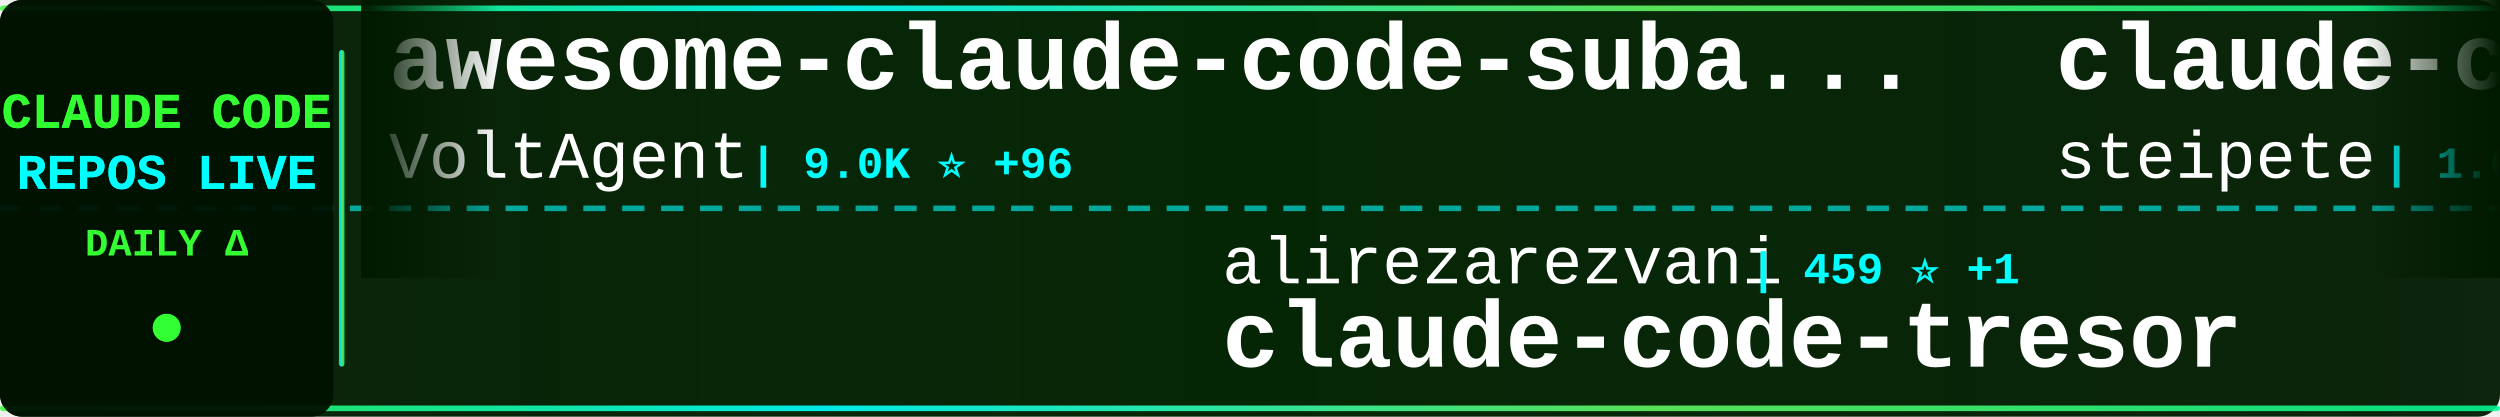
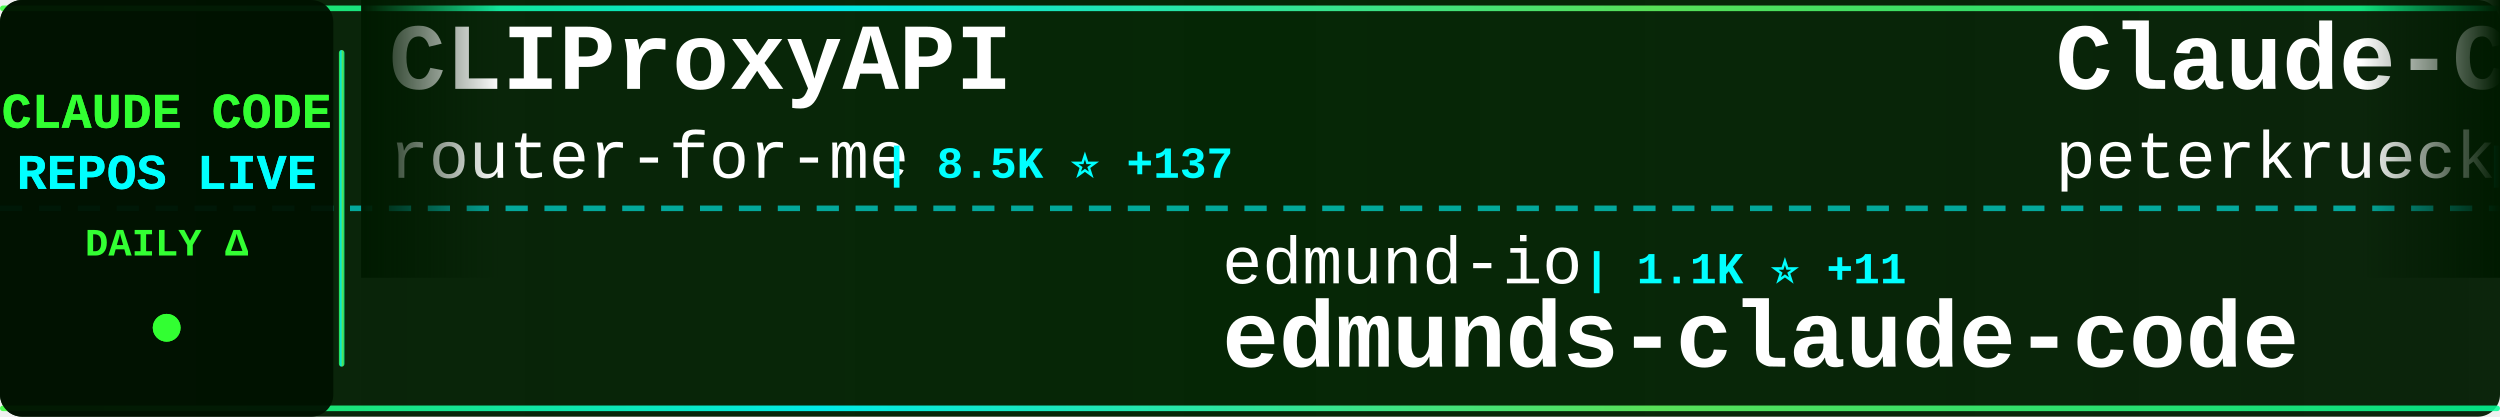
<svg xmlns="http://www.w3.org/2000/svg" width="900" height="150">
  <defs>
    <linearGradient id="tickerBg" x1="0%" y1="0%" x2="100%" y2="0%">
      <stop offset="0%" style="stop-color:#001a00;stop-opacity:0.95" />
      <stop offset="50%" style="stop-color:#002200;stop-opacity:0.98" />
      <stop offset="100%" style="stop-color:#001a00;stop-opacity:0.95" />
    </linearGradient>
    <linearGradient id="borderGrad" x1="0%" y1="0%" x2="100%" y2="0%">
      <stop offset="0%" style="stop-color:#33ff33;stop-opacity:0.85">
        <animate attributeName="stop-opacity" values="0.85;1;0.85" dur="2s" repeatCount="indefinite" />
      </stop>
      <stop offset="33%" style="stop-color:#00ffff;stop-opacity:0.9">
        <animate attributeName="stop-opacity" values="0.9;1;0.9" dur="2.2s" repeatCount="indefinite" />
      </stop>
      <stop offset="66%" style="stop-color:#66ff66;stop-opacity:0.85">
        <animate attributeName="stop-opacity" values="0.85;1;0.85" dur="1.8s" repeatCount="indefinite" />
      </stop>
      <stop offset="100%" style="stop-color:#00ff99;stop-opacity:0.85">
        <animate attributeName="stop-opacity" values="0.85;1;0.85" dur="2s" repeatCount="indefinite" />
      </stop>
    </linearGradient>
    <filter id="textGlow">
      <feGaussianBlur stdDeviation="0.1" result="coloredBlur" />
      <feMerge>
        <feMergeNode in="coloredBlur" />
        <feMergeNode in="SourceGraphic" />
      </feMerge>
    </filter>
    <filter id="metricGlow">
      <feGaussianBlur stdDeviation="0.2" result="coloredBlur" />
      <feMerge>
        <feMergeNode in="coloredBlur" />
        <feMergeNode in="SourceGraphic" />
      </feMerge>
    </filter>
    <linearGradient id="leftFade" x1="0%" y1="0%" x2="100%" y2="0%">
      <stop offset="0%" style="stop-color:#001a00;stop-opacity:1" />
      <stop offset="100%" style="stop-color:#001a00;stop-opacity:0" />
    </linearGradient>
    <linearGradient id="rightFade" x1="0%" y1="0%" x2="100%" y2="0%">
      <stop offset="0%" style="stop-color:#001a00;stop-opacity:0" />
      <stop offset="100%" style="stop-color:#001a00;stop-opacity:1" />
    </linearGradient>
  </defs>
  <rect width="900" height="150" fill="url(#tickerBg)" rx="8" />
  <rect x="0" y="2" width="900" height="2" fill="url(#borderGrad)" rx="1" />
  <rect x="0" y="146" width="900" height="2" fill="url(#borderGrad)" rx="1" />
  <line x1="0" y1="75" x2="900" y2="75" stroke="#00ffff" stroke-width="2" stroke-dasharray="8 6" opacity="0.6" />
  <rect x="0" y="0" width="120" height="150" fill="#001100" opacity="0.95" rx="8" />
  <text x="60" y="46" font-family="'Courier New', monospace" font-size="18" font-weight="bold" fill="#33ff33" text-anchor="middle" filter="url(#textGlow)">
    CLAUDE CODE
  </text>
  <text x="60" y="68" font-family="'Courier New', monospace" font-size="18" font-weight="bold" fill="#00ffff" text-anchor="middle" filter="url(#textGlow)">
    REPOS LIVE
  </text>
  <text x="60" y="92" font-family="'Courier New', monospace" font-size="14" font-weight="bold" fill="#33ff33" text-anchor="middle">
    DAILY Δ
  </text>
  <circle cx="60" cy="118" r="5" fill="#33ff33" filter="url(#metricGlow)">
    <animate attributeName="r" values="4;6;4" dur="1.5s" repeatCount="indefinite" />
    <animate attributeName="opacity" values="0.6;1;0.6" dur="1.5s" repeatCount="indefinite" />
  </circle>
  <rect x="122" y="18" width="2" height="114" fill="url(#borderGrad)" rx="1" />
  <clipPath id="tickerClip">
    <rect x="130" y="0" width="770" height="150" />
  </clipPath>
  <g clip-path="url(#tickerClip)">
    <g id="tickerItems">
      <animateTransform attributeName="transform" attributeType="XML" type="translate" from="0 0" to="-3000 0" dur="54s" repeatCount="indefinite" />
      <g transform="translate(0, 0)">
-         <text x="140" y="32" font-family="'Courier New', monospace" font-size="34" font-weight="bold" fill="#ffffff">awesome-claude-code-suba...</text>
-         <text x="140" y="64" font-family="'Courier New', monospace" font-size="24" font-weight="normal" fill="#ffffff" opacity="1.0">VoltAgent</text>
-         <text x="270" y="64" font-family="'Courier New', monospace" font-size="16" font-weight="bold" fill="#00ffff"> | 9.0K ⭐ +96</text>
+         <text x="140" y="32" font-family="'Courier New', monospace" font-size="34" font-weight="bold" fill="#ffffff">CLIProxyAPI</text>
+         <text x="140" y="64" font-family="'Courier New', monospace" font-size="24" font-weight="normal" fill="#ffffff" opacity="1.0">router-for-me</text>
+         <text x="318" y="64" font-family="'Courier New', monospace" font-size="16" font-weight="bold" fill="#00ffff"> | 8.5K ⭐ +137</text>
      </g>
      <g transform="translate(300, 0)">
-         <text x="140" y="102" font-family="'Courier New', monospace" font-size="24" font-weight="normal" fill="#ffffff" opacity="1.0">alirezarezvani</text>
-         <text x="330" y="102" font-family="'Courier New', monospace" font-size="16" font-weight="bold" fill="#00ffff"> | 459 ⭐ +1</text>
-         <text x="140" y="132" font-family="'Courier New', monospace" font-size="34" font-weight="bold" fill="#ffffff">claude-code-tresor</text>
+         <text x="140" y="102" font-family="'Courier New', monospace" font-size="24" font-weight="normal" fill="#ffffff" opacity="1.0">edmund-io</text>
+         <text x="270" y="102" font-family="'Courier New', monospace" font-size="16" font-weight="bold" fill="#00ffff"> | 1.1K ⭐ +11</text>
+         <text x="140" y="132" font-family="'Courier New', monospace" font-size="34" font-weight="bold" fill="#ffffff">edmunds-claude-code</text>
      </g>
      <g transform="translate(600, 0)">
-         <text x="140" y="32" font-family="'Courier New', monospace" font-size="34" font-weight="bold" fill="#ffffff">claude-code-mcp</text>
-         <text x="140" y="64" font-family="'Courier New', monospace" font-size="24" font-weight="normal" fill="#ffffff" opacity="1.0">steipete</text>
-         <text x="258" y="64" font-family="'Courier New', monospace" font-size="16" font-weight="bold" fill="#00ffff"> | 1.0K ⭐ +9</text>
+         <text x="140" y="32" font-family="'Courier New', monospace" font-size="34" font-weight="bold" fill="#ffffff">Claude-Code-Development-...</text>
+         <text x="140" y="64" font-family="'Courier New', monospace" font-size="24" font-weight="normal" fill="#ffffff" opacity="1.0">peterkrueck</text>
+         <text x="294" y="64" font-family="'Courier New', monospace" font-size="16" font-weight="bold" fill="#00ffff"> | 1.3K ⭐ +1</text>
      </g>
      <g transform="translate(900, 0)">
-         <text x="140" y="102" font-family="'Courier New', monospace" font-size="24" font-weight="normal" fill="#ffffff" opacity="1.0">Njengah</text>
-         <text x="246" y="102" font-family="'Courier New', monospace" font-size="16" font-weight="bold" fill="#00ffff"> | 1.2K ⭐ +3</text>
-         <text x="140" y="132" font-family="'Courier New', monospace" font-size="34" font-weight="bold" fill="#ffffff">claude-code-cheat-sheet</text>
+         <text x="140" y="102" font-family="'Courier New', monospace" font-size="24" font-weight="normal" fill="#ffffff" opacity="1.0">daaain</text>
+         <text x="234" y="102" font-family="'Courier New', monospace" font-size="16" font-weight="bold" fill="#00ffff"> | 670 ⭐ +3</text>
+         <text x="140" y="132" font-family="'Courier New', monospace" font-size="34" font-weight="bold" fill="#ffffff">claude-code-log</text>
      </g>
      <g transform="translate(1200, 0)">
-         <text x="140" y="32" font-family="'Courier New', monospace" font-size="34" font-weight="bold" fill="#ffffff">claude-code-demo</text>
-         <text x="140" y="64" font-family="'Courier New', monospace" font-size="24" font-weight="normal" fill="#ffffff" opacity="1.0">gurusup</text>
-         <text x="246" y="64" font-family="'Courier New', monospace" font-size="16" font-weight="bold" fill="#00ffff"> | 71 ⭐</text>
+         <text x="140" y="32" font-family="'Courier New', monospace" font-size="34" font-weight="bold" fill="#ffffff">claude-code-cookbook</text>
+         <text x="140" y="64" font-family="'Courier New', monospace" font-size="24" font-weight="normal" fill="#ffffff" opacity="1.0">wasabeef</text>
+         <text x="258" y="64" font-family="'Courier New', monospace" font-size="16" font-weight="bold" fill="#00ffff"> | 986 ⭐</text>
      </g>
      <g transform="translate(1500, 0)">
-         <text x="140" y="102" font-family="'Courier New', monospace" font-size="24" font-weight="normal" fill="#ffffff" opacity="1.0">lst97</text>
-         <text x="222" y="102" font-family="'Courier New', monospace" font-size="16" font-weight="bold" fill="#00ffff"> | 1.4K ⭐ +5</text>
-         <text x="140" y="132" font-family="'Courier New', monospace" font-size="34" font-weight="bold" fill="#ffffff">claude-code-sub-agents</text>
+         <text x="140" y="102" font-family="'Courier New', monospace" font-size="24" font-weight="normal" fill="#ffffff" opacity="1.0">andrepimenta</text>
+         <text x="306" y="102" font-family="'Courier New', monospace" font-size="16" font-weight="bold" fill="#00ffff"> | 983 ⭐</text>
+         <text x="140" y="132" font-family="'Courier New', monospace" font-size="34" font-weight="bold" fill="#ffffff">claude-code-chat</text>
      </g>
      <g transform="translate(1800, 0)">
-         <text x="140" y="32" font-family="'Courier New', monospace" font-size="34" font-weight="bold" fill="#ffffff">claude-agent-sdk-demos</text>
-         <text x="140" y="64" font-family="'Courier New', monospace" font-size="24" font-weight="normal" fill="#ffffff" opacity="1.0">anthropics</text>
-         <text x="282" y="64" font-family="'Courier New', monospace" font-size="16" font-weight="bold" fill="#00ffff"> | 1.3K ⭐ +8</text>
+         <text x="140" y="32" font-family="'Courier New', monospace" font-size="34" font-weight="bold" fill="#ffffff">oh-my-opencode</text>
+         <text x="140" y="64" font-family="'Courier New', monospace" font-size="24" font-weight="normal" fill="#ffffff" opacity="1.0">code-yeongyu</text>
+         <text x="306" y="64" font-family="'Courier New', monospace" font-size="16" font-weight="bold" fill="#00ffff"> | 25.4K ⭐ +498</text>
      </g>
      <g transform="translate(2100, 0)">
-         <text x="140" y="102" font-family="'Courier New', monospace" font-size="24" font-weight="normal" fill="#ffffff" opacity="1.0">zhukunpenglinyutong</text>
-         <text x="390" y="102" font-family="'Courier New', monospace" font-size="16" font-weight="bold" fill="#00ffff"> | 949 ⭐ +73</text>
-         <text x="140" y="132" font-family="'Courier New', monospace" font-size="34" font-weight="bold" fill="#ffffff">idea-claude-code-gui</text>
+         <text x="140" y="102" font-family="'Courier New', monospace" font-size="24" font-weight="normal" fill="#ffffff" opacity="1.0">jeremylongshore</text>
+         <text x="342" y="102" font-family="'Courier New', monospace" font-size="16" font-weight="bold" fill="#00ffff"> | 1.1K ⭐ +36</text>
+         <text x="140" y="132" font-family="'Courier New', monospace" font-size="34" font-weight="bold" fill="#ffffff">claude-code-plugins-plus...</text>
      </g>
      <g transform="translate(2400, 0)">
-         <text x="140" y="32" font-family="'Courier New', monospace" font-size="34" font-weight="bold" fill="#ffffff">claude-agent-sdk-python</text>
-         <text x="140" y="64" font-family="'Courier New', monospace" font-size="24" font-weight="normal" fill="#ffffff" opacity="1.0">anthropics</text>
-         <text x="282" y="64" font-family="'Courier New', monospace" font-size="16" font-weight="bold" fill="#00ffff"> | 4.4K ⭐ +22</text>
+         <text x="140" y="32" font-family="'Courier New', monospace" font-size="34" font-weight="bold" fill="#ffffff">claude-code-acp</text>
+         <text x="140" y="64" font-family="'Courier New', monospace" font-size="24" font-weight="normal" fill="#ffffff" opacity="1.0">zed-industries</text>
+         <text x="330" y="64" font-family="'Courier New', monospace" font-size="16" font-weight="bold" fill="#00ffff"> | 820 ⭐ +13</text>
      </g>
      <g transform="translate(2700, 0)">
-         <text x="140" y="102" font-family="'Courier New', monospace" font-size="24" font-weight="normal" fill="#ffffff" opacity="1.0">davila7</text>
-         <text x="246" y="102" font-family="'Courier New', monospace" font-size="16" font-weight="bold" fill="#00ffff"> | 18.7K ⭐ +117</text>
-         <text x="140" y="132" font-family="'Courier New', monospace" font-size="34" font-weight="bold" fill="#ffffff">claude-code-templates</text>
+         <text x="140" y="102" font-family="'Courier New', monospace" font-size="24" font-weight="normal" fill="#ffffff" opacity="1.0">EnzeD</text>
+         <text x="222" y="102" font-family="'Courier New', monospace" font-size="16" font-weight="bold" fill="#00ffff"> | 3.8K ⭐ +12</text>
+         <text x="140" y="132" font-family="'Courier New', monospace" font-size="34" font-weight="bold" fill="#ffffff">vibe-coding</text>
      </g>
      <g transform="translate(3000, 0)">
-         <text x="140" y="32" font-family="'Courier New', monospace" font-size="34" font-weight="bold" fill="#ffffff">awesome-claude-code-suba...</text>
-         <text x="140" y="64" font-family="'Courier New', monospace" font-size="24" font-weight="normal" fill="#ffffff" opacity="1.0">VoltAgent</text>
-         <text x="270" y="64" font-family="'Courier New', monospace" font-size="16" font-weight="bold" fill="#00ffff"> | 9.0K ⭐ +96</text>
+         <text x="140" y="32" font-family="'Courier New', monospace" font-size="34" font-weight="bold" fill="#ffffff">CLIProxyAPI</text>
+         <text x="140" y="64" font-family="'Courier New', monospace" font-size="24" font-weight="normal" fill="#ffffff" opacity="1.0">router-for-me</text>
+         <text x="318" y="64" font-family="'Courier New', monospace" font-size="16" font-weight="bold" fill="#00ffff"> | 8.5K ⭐ +137</text>
      </g>
      <g transform="translate(3300, 0)">
-         <text x="140" y="102" font-family="'Courier New', monospace" font-size="24" font-weight="normal" fill="#ffffff" opacity="1.0">alirezarezvani</text>
-         <text x="330" y="102" font-family="'Courier New', monospace" font-size="16" font-weight="bold" fill="#00ffff"> | 459 ⭐ +1</text>
-         <text x="140" y="132" font-family="'Courier New', monospace" font-size="34" font-weight="bold" fill="#ffffff">claude-code-tresor</text>
+         <text x="140" y="102" font-family="'Courier New', monospace" font-size="24" font-weight="normal" fill="#ffffff" opacity="1.0">edmund-io</text>
+         <text x="270" y="102" font-family="'Courier New', monospace" font-size="16" font-weight="bold" fill="#00ffff"> | 1.1K ⭐ +11</text>
+         <text x="140" y="132" font-family="'Courier New', monospace" font-size="34" font-weight="bold" fill="#ffffff">edmunds-claude-code</text>
      </g>
      <g transform="translate(3600, 0)">
-         <text x="140" y="32" font-family="'Courier New', monospace" font-size="34" font-weight="bold" fill="#ffffff">claude-code-mcp</text>
-         <text x="140" y="64" font-family="'Courier New', monospace" font-size="24" font-weight="normal" fill="#ffffff" opacity="1.0">steipete</text>
-         <text x="258" y="64" font-family="'Courier New', monospace" font-size="16" font-weight="bold" fill="#00ffff"> | 1.0K ⭐ +9</text>
+         <text x="140" y="32" font-family="'Courier New', monospace" font-size="34" font-weight="bold" fill="#ffffff">Claude-Code-Development-...</text>
+         <text x="140" y="64" font-family="'Courier New', monospace" font-size="24" font-weight="normal" fill="#ffffff" opacity="1.0">peterkrueck</text>
+         <text x="294" y="64" font-family="'Courier New', monospace" font-size="16" font-weight="bold" fill="#00ffff"> | 1.3K ⭐ +1</text>
      </g>
      <g transform="translate(3900, 0)">
-         <text x="140" y="102" font-family="'Courier New', monospace" font-size="24" font-weight="normal" fill="#ffffff" opacity="1.0">Njengah</text>
-         <text x="246" y="102" font-family="'Courier New', monospace" font-size="16" font-weight="bold" fill="#00ffff"> | 1.2K ⭐ +3</text>
-         <text x="140" y="132" font-family="'Courier New', monospace" font-size="34" font-weight="bold" fill="#ffffff">claude-code-cheat-sheet</text>
+         <text x="140" y="102" font-family="'Courier New', monospace" font-size="24" font-weight="normal" fill="#ffffff" opacity="1.0">daaain</text>
+         <text x="234" y="102" font-family="'Courier New', monospace" font-size="16" font-weight="bold" fill="#00ffff"> | 670 ⭐ +3</text>
+         <text x="140" y="132" font-family="'Courier New', monospace" font-size="34" font-weight="bold" fill="#ffffff">claude-code-log</text>
      </g>
    </g>
  </g>
  <rect x="130" y="0" width="50" height="100" fill="url(#leftFade)" />
  <rect x="850" y="0" width="50" height="100" fill="url(#rightFade)" />
</svg>
